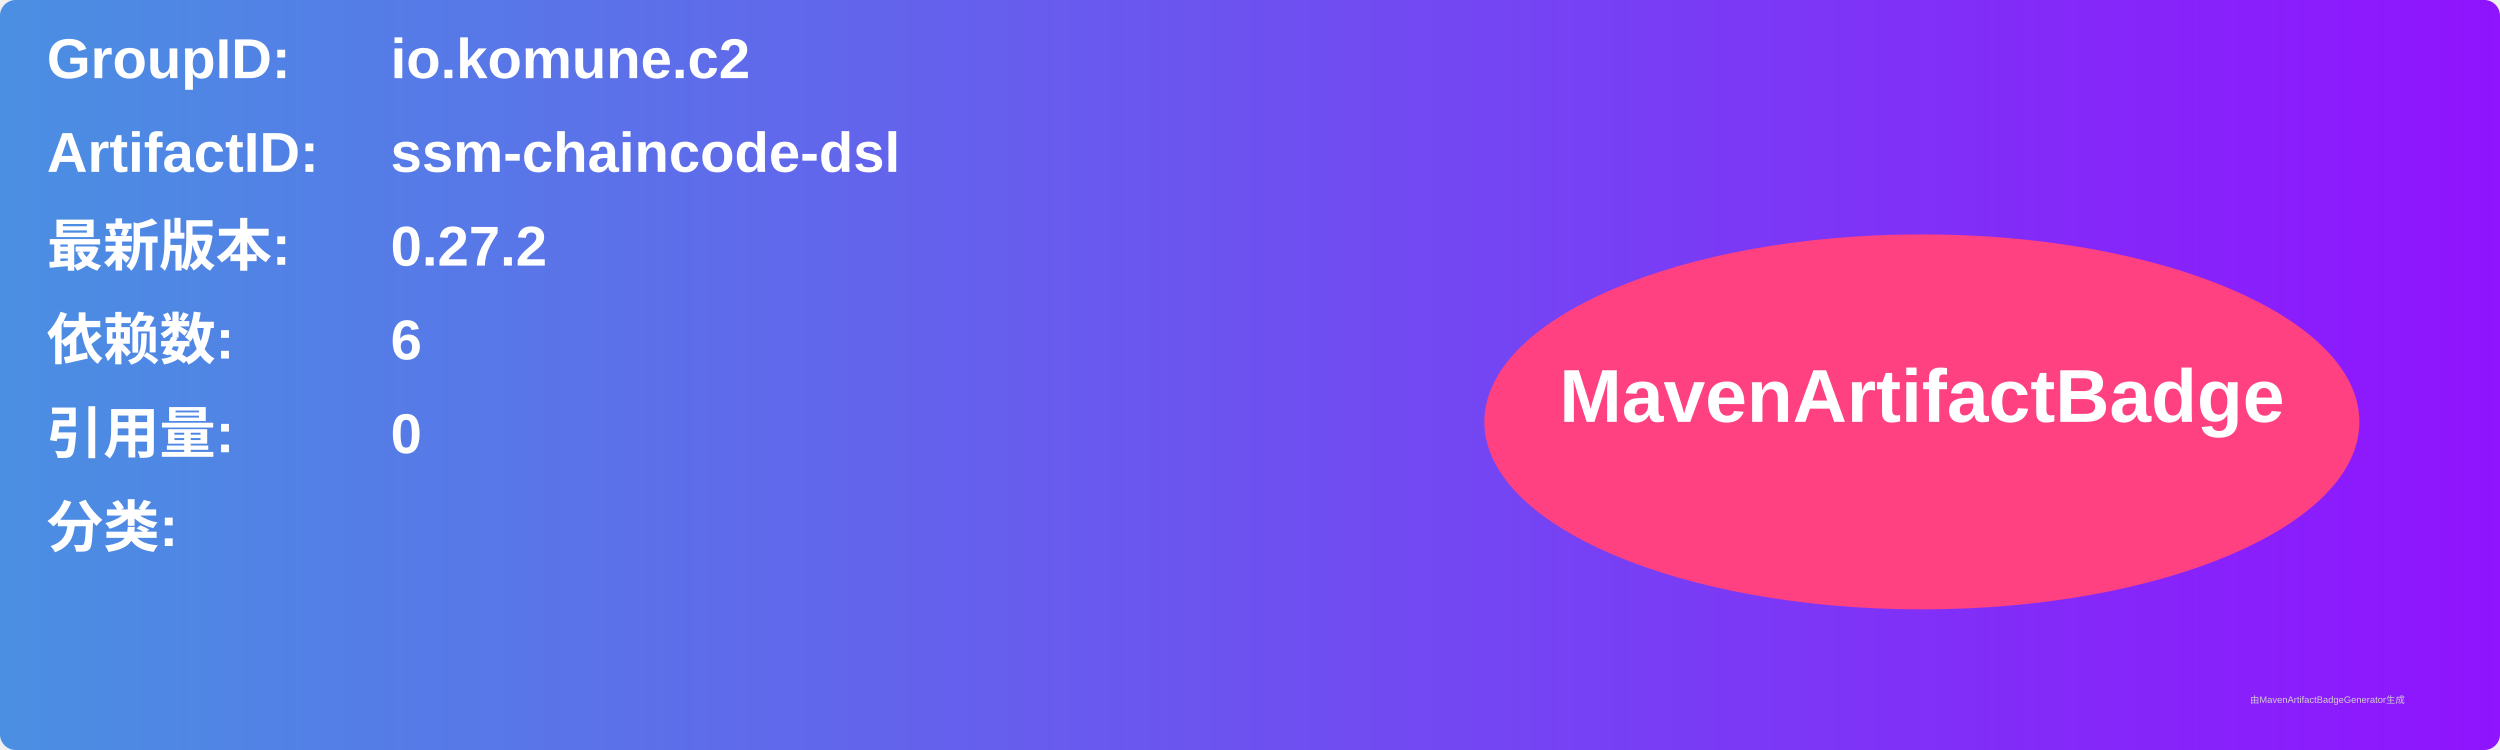
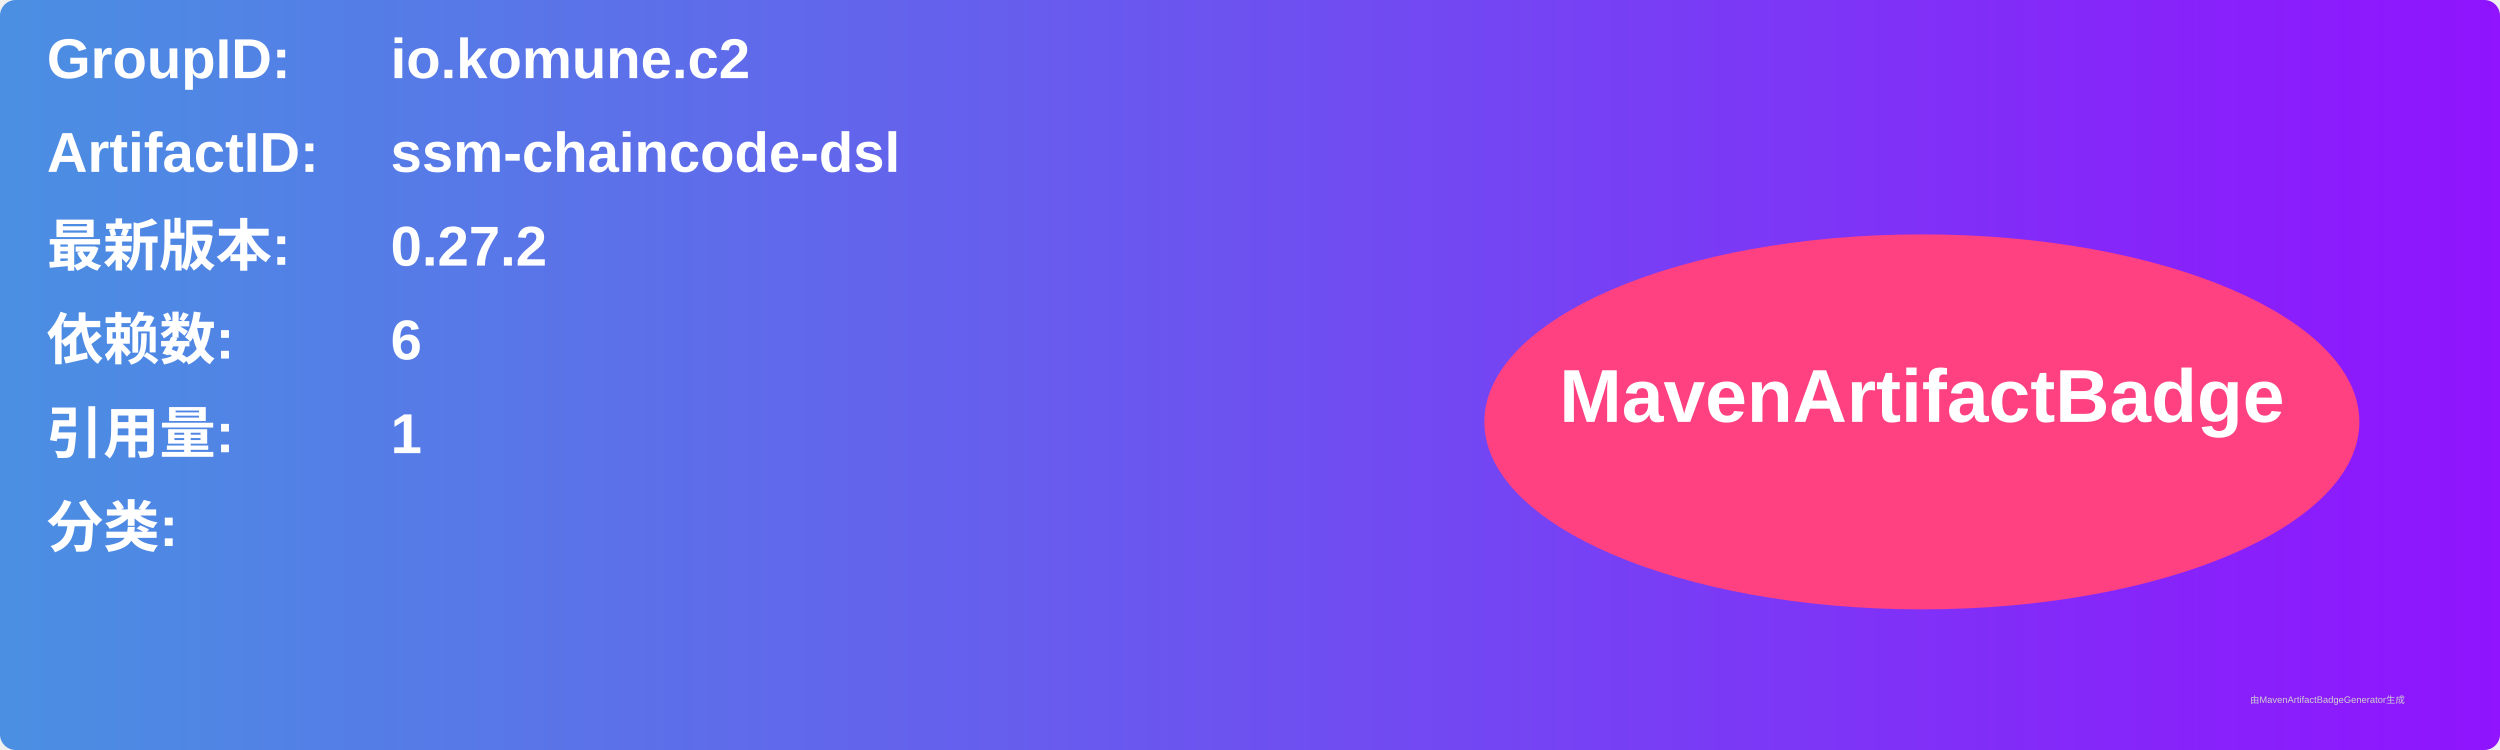
<svg xmlns="http://www.w3.org/2000/svg" width="800" height="240" viewBox="0 0 800 240">
  <linearGradient id="grad" x1="0%" y1="0%" x2="100%" y2="0%">
    <stop offset="0%" stop-color="#4a90e2" />
    <stop offset="100%" stop-color="#9013fe" />
  </linearGradient>
  <rect width="100%" height="100%" rx="5" ry="5" fill="url(#grad)" />
  <g transform="translate(15, 15)">
    <text x="0" y="10" font-family="Arial" font-size="18" fill="white" font-weight="bold" width="260">GroupID:</text>
    <text x="110" y="10" font-family="Arial" font-size="18" fill="white" font-weight="bold" width="460">io.komune.c2</text>
    <text x="0" y="40" font-family="Arial" font-size="18" fill="white" font-weight="bold" width="260">ArtifactID:</text>
    <text x="110" y="40" font-family="Arial" font-size="18" fill="white" font-weight="bold" width="460">ssm-chaincode-dsl</text>
    <text x="0" y="70" font-family="Arial" font-size="18" fill="white" font-weight="bold">最新版本:</text>
    <text x="110" y="70" font-family="Arial" font-size="18" fill="white" font-weight="bold">
      <tspan font-weight="bold">0.27.2</tspan>
    </text>
    <text x="0" y="100" font-family="Arial" font-size="18" fill="white" font-weight="bold">依赖数: </text>
    <text x="110" y="100" font-family="Arial" font-size="18" fill="white">
      <tspan font-weight="bold">6</tspan>
    </text>
    <text x="0" y="130" font-family="Arial" font-size="18" fill="white" font-weight="bold">引用量: </text>
    <text x="110" y="130" font-family="Arial" font-size="18" fill="white">
-       <tspan font-weight="bold">0</tspan>
+       <tspan font-weight="bold">1</tspan>
    </text>
    <text x="0" y="160" font-family="Arial" font-size="18" fill="white" font-weight="bold">分类:</text>
    <text x="10" y="190" font-family="Arial" font-size="10" fill="white">
      <tspan font-weight="bold" />
    </text>
    <ellipse cx="600" cy="120" rx="140" ry="60" fill="#ff4081" />
    <text x="600" y="120" text-anchor="middle" font-family="Arial" font-size="24" fill="white" font-weight="bold">MavenArtifactBadge</text>
  </g>
  <text x="720" y="225" font-family="Arial" font-size="3" fill="#d0d0d0">由MavenArtifactBadgeGenerator生成</text>
</svg>
